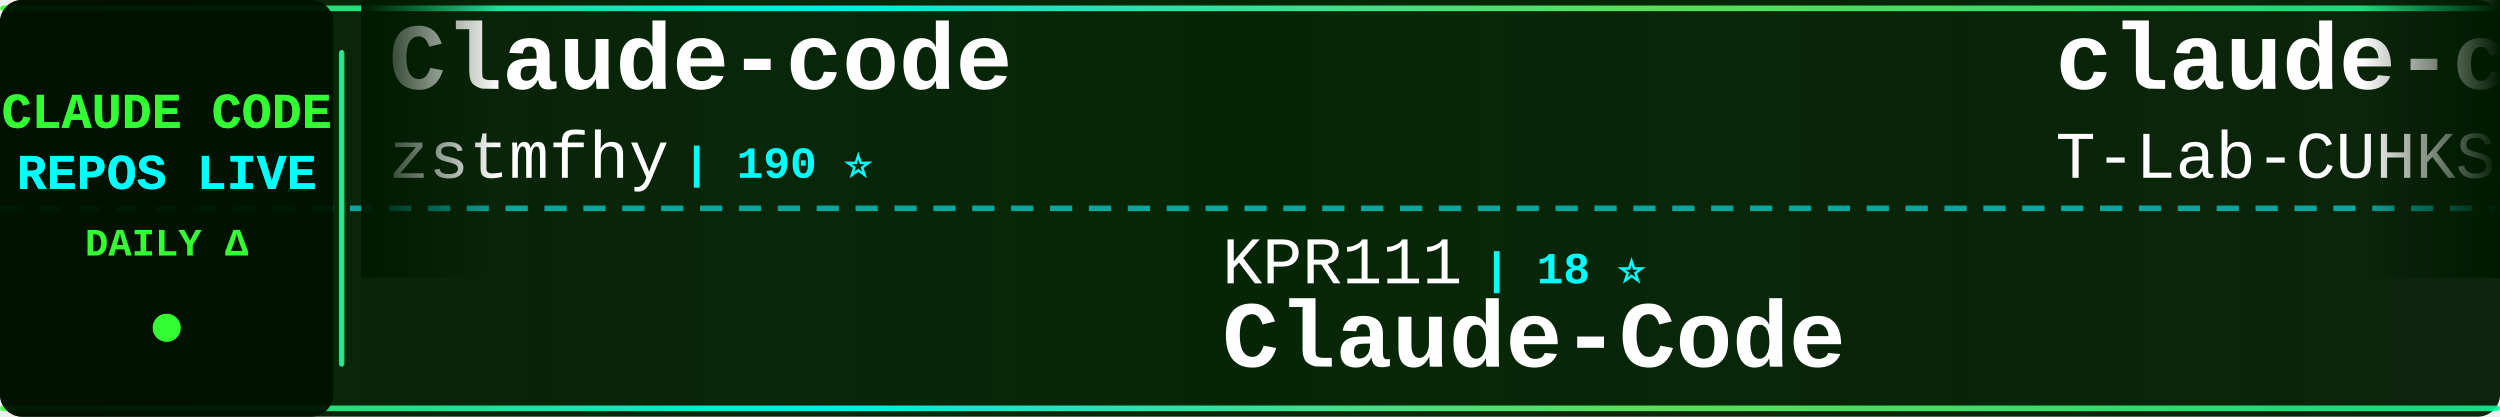
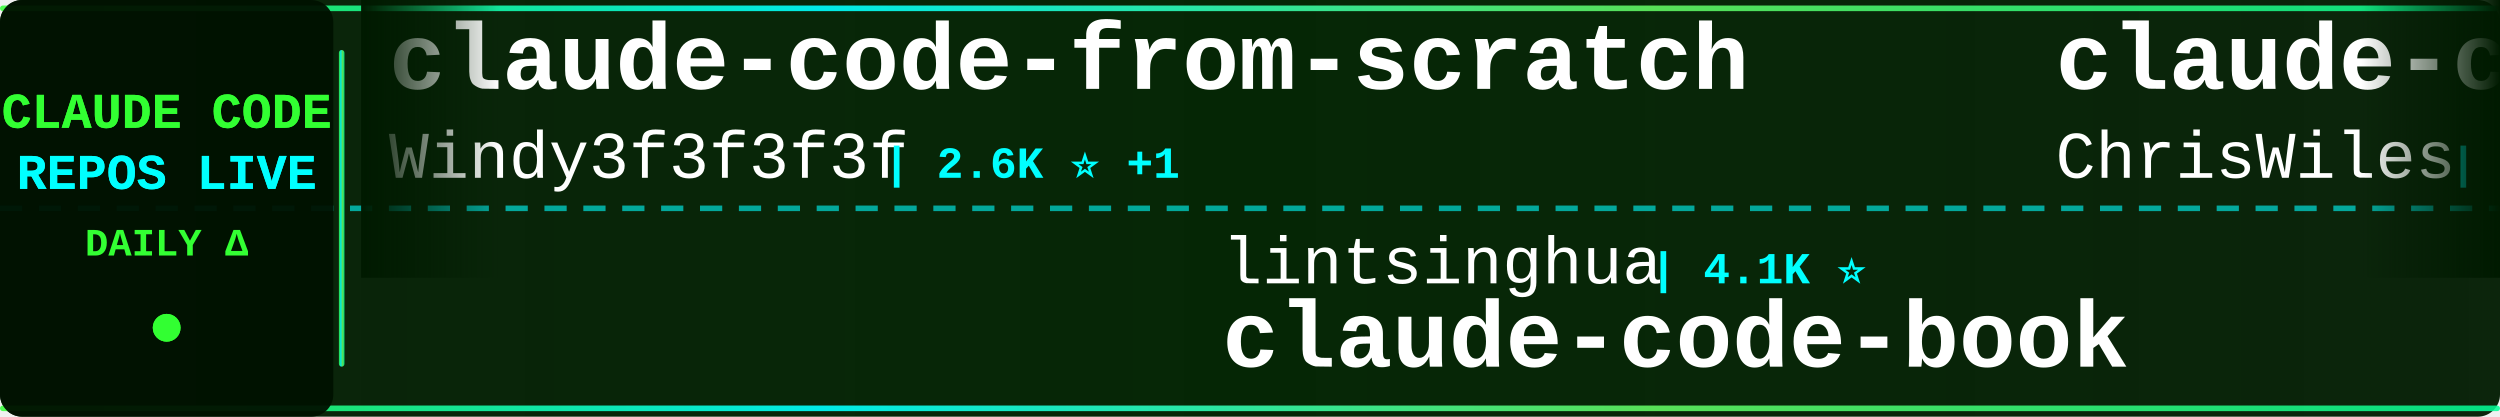
<svg xmlns="http://www.w3.org/2000/svg" width="900" height="150">
  <defs>
    <linearGradient id="tickerBg" x1="0%" y1="0%" x2="100%" y2="0%">
      <stop offset="0%" style="stop-color:#001a00;stop-opacity:0.95" />
      <stop offset="50%" style="stop-color:#002200;stop-opacity:0.98" />
      <stop offset="100%" style="stop-color:#001a00;stop-opacity:0.95" />
    </linearGradient>
    <linearGradient id="borderGrad" x1="0%" y1="0%" x2="100%" y2="0%">
      <stop offset="0%" style="stop-color:#33ff33;stop-opacity:0.85">
        <animate attributeName="stop-opacity" values="0.85;1;0.85" dur="2s" repeatCount="indefinite" />
      </stop>
      <stop offset="33%" style="stop-color:#00ffff;stop-opacity:0.9">
        <animate attributeName="stop-opacity" values="0.9;1;0.9" dur="2.2s" repeatCount="indefinite" />
      </stop>
      <stop offset="66%" style="stop-color:#66ff66;stop-opacity:0.85">
        <animate attributeName="stop-opacity" values="0.85;1;0.85" dur="1.8s" repeatCount="indefinite" />
      </stop>
      <stop offset="100%" style="stop-color:#00ff99;stop-opacity:0.85">
        <animate attributeName="stop-opacity" values="0.85;1;0.85" dur="2s" repeatCount="indefinite" />
      </stop>
    </linearGradient>
    <filter id="textGlow">
      <feGaussianBlur stdDeviation="0.1" result="coloredBlur" />
      <feMerge>
        <feMergeNode in="coloredBlur" />
        <feMergeNode in="SourceGraphic" />
      </feMerge>
    </filter>
    <filter id="metricGlow">
      <feGaussianBlur stdDeviation="0.2" result="coloredBlur" />
      <feMerge>
        <feMergeNode in="coloredBlur" />
        <feMergeNode in="SourceGraphic" />
      </feMerge>
    </filter>
    <linearGradient id="leftFade" x1="0%" y1="0%" x2="100%" y2="0%">
      <stop offset="0%" style="stop-color:#001a00;stop-opacity:1" />
      <stop offset="100%" style="stop-color:#001a00;stop-opacity:0" />
    </linearGradient>
    <linearGradient id="rightFade" x1="0%" y1="0%" x2="100%" y2="0%">
      <stop offset="0%" style="stop-color:#001a00;stop-opacity:0" />
      <stop offset="100%" style="stop-color:#001a00;stop-opacity:1" />
    </linearGradient>
  </defs>
  <rect width="900" height="150" fill="url(#tickerBg)" rx="8" />
  <rect x="0" y="2" width="900" height="2" fill="url(#borderGrad)" rx="1" />
  <rect x="0" y="146" width="900" height="2" fill="url(#borderGrad)" rx="1" />
  <line x1="0" y1="75" x2="900" y2="75" stroke="#00ffff" stroke-width="2" stroke-dasharray="8 6" opacity="0.6" />
  <rect x="0" y="0" width="120" height="150" fill="#001100" opacity="0.95" rx="8" />
  <text x="60" y="46" font-family="'Courier New', monospace" font-size="18" font-weight="bold" fill="#33ff33" text-anchor="middle" filter="url(#textGlow)">
    CLAUDE CODE
  </text>
  <text x="60" y="68" font-family="'Courier New', monospace" font-size="18" font-weight="bold" fill="#00ffff" text-anchor="middle" filter="url(#textGlow)">
    REPOS LIVE
  </text>
  <text x="60" y="92" font-family="'Courier New', monospace" font-size="14" font-weight="bold" fill="#33ff33" text-anchor="middle">
    DAILY Δ
  </text>
  <circle cx="60" cy="118" r="5" fill="#33ff33" filter="url(#metricGlow)">
    <animate attributeName="r" values="4;6;4" dur="1.5s" repeatCount="indefinite" />
    <animate attributeName="opacity" values="0.6;1;0.6" dur="1.5s" repeatCount="indefinite" />
  </circle>
  <rect x="122" y="18" width="2" height="114" fill="url(#borderGrad)" rx="1" />
  <clipPath id="tickerClip">
    <rect x="130" y="0" width="770" height="150" />
  </clipPath>
  <g clip-path="url(#tickerClip)">
    <g id="tickerItems">
      <animateTransform attributeName="transform" attributeType="XML" type="translate" from="0 0" to="-3000 0" dur="54s" repeatCount="indefinite" />
      <g transform="translate(0, 0)">
-         <text x="140" y="32" font-family="'Courier New', monospace" font-size="34" font-weight="bold" fill="#ffffff">Claude-code</text>
-         <text x="140" y="64" font-family="'Courier New', monospace" font-size="24" font-weight="normal" fill="#ffffff" opacity="1.0">zstmfhy</text>
-         <text x="246" y="64" font-family="'Courier New', monospace" font-size="16" font-weight="bold" fill="#00ffff"> | 190 ⭐</text>
+         <text x="140" y="32" font-family="'Courier New', monospace" font-size="34" font-weight="bold" fill="#ffffff">claude-code-from-scratch</text>
+         <text x="140" y="64" font-family="'Courier New', monospace" font-size="24" font-weight="normal" fill="#ffffff" opacity="1.0">Windy3f3f3f3f</text>
+         <text x="318" y="64" font-family="'Courier New', monospace" font-size="16" font-weight="bold" fill="#00ffff"> | 2.6K ⭐ +1</text>
      </g>
      <g transform="translate(300, 0)">
-         <text x="140" y="102" font-family="'Courier New', monospace" font-size="24" font-weight="normal" fill="#ffffff" opacity="1.0">KPR111</text>
-         <text x="234" y="102" font-family="'Courier New', monospace" font-size="16" font-weight="bold" fill="#00ffff"> | 18 ⭐</text>
-         <text x="140" y="132" font-family="'Courier New', monospace" font-size="34" font-weight="bold" fill="#ffffff">Claude-Code</text>
+         <text x="140" y="102" font-family="'Courier New', monospace" font-size="24" font-weight="normal" fill="#ffffff" opacity="1.0">lintsinghua</text>
+         <text x="294" y="102" font-family="'Courier New', monospace" font-size="16" font-weight="bold" fill="#00ffff"> | 4.1K ⭐</text>
+         <text x="140" y="132" font-family="'Courier New', monospace" font-size="34" font-weight="bold" fill="#ffffff">claude-code-book</text>
      </g>
      <g transform="translate(600, 0)">
-         <text x="140" y="32" font-family="'Courier New', monospace" font-size="34" font-weight="bold" fill="#ffffff">claude-code</text>
-         <text x="140" y="64" font-family="'Courier New', monospace" font-size="24" font-weight="normal" fill="#ffffff" opacity="1.0">T-Lab-CUHKSZ</text>
-         <text x="306" y="64" font-family="'Courier New', monospace" font-size="16" font-weight="bold" fill="#00ffff"> | 328 ⭐</text>
+         <text x="140" y="32" font-family="'Courier New', monospace" font-size="34" font-weight="bold" fill="#ffffff">claude-code-showcase</text>
+         <text x="140" y="64" font-family="'Courier New', monospace" font-size="24" font-weight="normal" fill="#ffffff" opacity="1.0">ChrisWiles</text>
+         <text x="282" y="64" font-family="'Courier New', monospace" font-size="16" font-weight="bold" fill="#00ffff"> | 6.0K ⭐</text>
      </g>
      <g transform="translate(900, 0)">
-         <text x="140" y="102" font-family="'Courier New', monospace" font-size="24" font-weight="normal" fill="#ffffff" opacity="1.0">Njengah</text>
-         <text x="246" y="102" font-family="'Courier New', monospace" font-size="16" font-weight="bold" fill="#00ffff"> | 1.9K ⭐</text>
-         <text x="140" y="132" font-family="'Courier New', monospace" font-size="34" font-weight="bold" fill="#ffffff">claude-code-cheat-sheet</text>
+         <text x="140" y="102" font-family="'Courier New', monospace" font-size="24" font-weight="normal" fill="#ffffff" opacity="1.0">https-deeplearning-ai</text>
+         <text x="414" y="102" font-family="'Courier New', monospace" font-size="16" font-weight="bold" fill="#00ffff"> | 540 ⭐</text>
+         <text x="140" y="132" font-family="'Courier New', monospace" font-size="34" font-weight="bold" fill="#ffffff">sc-claude-code-files</text>
      </g>
      <g transform="translate(1200, 0)">
-         <text x="140" y="32" font-family="'Courier New', monospace" font-size="34" font-weight="bold" fill="#ffffff">claude-code-action</text>
+         <text x="140" y="32" font-family="'Courier New', monospace" font-size="34" font-weight="bold" fill="#ffffff">claude-code-security-rev...</text>
        <text x="140" y="64" font-family="'Courier New', monospace" font-size="24" font-weight="normal" fill="#ffffff" opacity="1.0">anthropics</text>
-         <text x="282" y="64" font-family="'Courier New', monospace" font-size="16" font-weight="bold" fill="#00ffff"> | 8.6K ⭐ +1</text>
+         <text x="282" y="64" font-family="'Courier New', monospace" font-size="16" font-weight="bold" fill="#00ffff"> | 5.9K ⭐</text>
      </g>
      <g transform="translate(1500, 0)">
-         <text x="140" y="102" font-family="'Courier New', monospace" font-size="24" font-weight="normal" fill="#ffffff" opacity="1.0">yasasbanukaofficial</text>
-         <text x="390" y="102" font-family="'Courier New', monospace" font-size="16" font-weight="bold" fill="#00ffff"> | 3.9K ⭐ +3</text>
-         <text x="140" y="132" font-family="'Courier New', monospace" font-size="34" font-weight="bold" fill="#ffffff">claude-code</text>
+         <text x="140" y="102" font-family="'Courier New', monospace" font-size="24" font-weight="normal" fill="#ffffff" opacity="1.0">pedrohcgs</text>
+         <text x="270" y="102" font-family="'Courier New', monospace" font-size="16" font-weight="bold" fill="#00ffff"> | 1.5K ⭐ +3</text>
+         <text x="140" y="132" font-family="'Courier New', monospace" font-size="34" font-weight="bold" fill="#ffffff">claude-code-my-workflow</text>
      </g>
      <g transform="translate(1800, 0)">
-         <text x="140" y="32" font-family="'Courier New', monospace" font-size="34" font-weight="bold" fill="#ffffff">andrej-karpathy-skills</text>
-         <text x="140" y="64" font-family="'Courier New', monospace" font-size="24" font-weight="normal" fill="#ffffff" opacity="1.0">multica-ai</text>
-         <text x="282" y="64" font-family="'Courier New', monospace" font-size="16" font-weight="bold" fill="#00ffff"> | 201.7K ⭐ +70</text>
+         <text x="140" y="32" font-family="'Courier New', monospace" font-size="34" font-weight="bold" fill="#ffffff">claude-code-proxy</text>
+         <text x="140" y="64" font-family="'Courier New', monospace" font-size="24" font-weight="normal" fill="#ffffff" opacity="1.0">1rgs</text>
+         <text x="210" y="64" font-family="'Courier New', monospace" font-size="16" font-weight="bold" fill="#00ffff"> | 3.7K ⭐</text>
      </g>
      <g transform="translate(2100, 0)">
-         <text x="140" y="102" font-family="'Courier New', monospace" font-size="24" font-weight="normal" fill="#ffffff" opacity="1.0">tanbiralam</text>
-         <text x="282" y="102" font-family="'Courier New', monospace" font-size="16" font-weight="bold" fill="#00ffff"> | 2.1K ⭐ +1</text>
-         <text x="140" y="132" font-family="'Courier New', monospace" font-size="34" font-weight="bold" fill="#ffffff">claude-code</text>
+         <text x="140" y="102" font-family="'Courier New', monospace" font-size="24" font-weight="normal" fill="#ffffff" opacity="1.0">krusemediallc</text>
+         <text x="318" y="102" font-family="'Courier New', monospace" font-size="16" font-weight="bold" fill="#00ffff"> | 1.2K ⭐ +3</text>
+         <text x="140" y="132" font-family="'Courier New', monospace" font-size="34" font-weight="bold" fill="#ffffff">arcads-claude-code</text>
      </g>
      <g transform="translate(2400, 0)">
-         <text x="140" y="32" font-family="'Courier New', monospace" font-size="34" font-weight="bold" fill="#ffffff">claude-code-my-workflow</text>
-         <text x="140" y="64" font-family="'Courier New', monospace" font-size="24" font-weight="normal" fill="#ffffff" opacity="1.0">pedrohcgs</text>
-         <text x="270" y="64" font-family="'Courier New', monospace" font-size="16" font-weight="bold" fill="#00ffff"> | 1.5K ⭐ +1</text>
+         <text x="140" y="32" font-family="'Courier New', monospace" font-size="34" font-weight="bold" fill="#ffffff">claude-code-settings</text>
+         <text x="140" y="64" font-family="'Courier New', monospace" font-size="24" font-weight="normal" fill="#ffffff" opacity="1.0">feiskyer</text>
+         <text x="258" y="64" font-family="'Courier New', monospace" font-size="16" font-weight="bold" fill="#00ffff"> | 1.6K ⭐ -1</text>
      </g>
      <g transform="translate(2700, 0)">
-         <text x="140" y="102" font-family="'Courier New', monospace" font-size="24" font-weight="normal" fill="#ffffff" opacity="1.0">jeremylongshore</text>
-         <text x="342" y="102" font-family="'Courier New', monospace" font-size="16" font-weight="bold" fill="#00ffff"> | 2.6K ⭐</text>
-         <text x="140" y="132" font-family="'Courier New', monospace" font-size="34" font-weight="bold" fill="#ffffff">claude-code-plugins-plus...</text>
+         <text x="140" y="102" font-family="'Courier New', monospace" font-size="24" font-weight="normal" fill="#ffffff" opacity="1.0">disler</text>
+         <text x="234" y="102" font-family="'Courier New', monospace" font-size="16" font-weight="bold" fill="#00ffff"> | 1.6K ⭐ +2</text>
+         <text x="140" y="132" font-family="'Courier New', monospace" font-size="34" font-weight="bold" fill="#ffffff">pi-vs-claude-code</text>
      </g>
      <g transform="translate(3000, 0)">
-         <text x="140" y="32" font-family="'Courier New', monospace" font-size="34" font-weight="bold" fill="#ffffff">Claude-code</text>
-         <text x="140" y="64" font-family="'Courier New', monospace" font-size="24" font-weight="normal" fill="#ffffff" opacity="1.0">zstmfhy</text>
-         <text x="246" y="64" font-family="'Courier New', monospace" font-size="16" font-weight="bold" fill="#00ffff"> | 190 ⭐</text>
+         <text x="140" y="32" font-family="'Courier New', monospace" font-size="34" font-weight="bold" fill="#ffffff">claude-code-from-scratch</text>
+         <text x="140" y="64" font-family="'Courier New', monospace" font-size="24" font-weight="normal" fill="#ffffff" opacity="1.0">Windy3f3f3f3f</text>
+         <text x="318" y="64" font-family="'Courier New', monospace" font-size="16" font-weight="bold" fill="#00ffff"> | 2.6K ⭐ +1</text>
      </g>
      <g transform="translate(3300, 0)">
-         <text x="140" y="102" font-family="'Courier New', monospace" font-size="24" font-weight="normal" fill="#ffffff" opacity="1.0">KPR111</text>
-         <text x="234" y="102" font-family="'Courier New', monospace" font-size="16" font-weight="bold" fill="#00ffff"> | 18 ⭐</text>
-         <text x="140" y="132" font-family="'Courier New', monospace" font-size="34" font-weight="bold" fill="#ffffff">Claude-Code</text>
+         <text x="140" y="102" font-family="'Courier New', monospace" font-size="24" font-weight="normal" fill="#ffffff" opacity="1.0">lintsinghua</text>
+         <text x="294" y="102" font-family="'Courier New', monospace" font-size="16" font-weight="bold" fill="#00ffff"> | 4.1K ⭐</text>
+         <text x="140" y="132" font-family="'Courier New', monospace" font-size="34" font-weight="bold" fill="#ffffff">claude-code-book</text>
      </g>
      <g transform="translate(3600, 0)">
-         <text x="140" y="32" font-family="'Courier New', monospace" font-size="34" font-weight="bold" fill="#ffffff">claude-code</text>
-         <text x="140" y="64" font-family="'Courier New', monospace" font-size="24" font-weight="normal" fill="#ffffff" opacity="1.0">T-Lab-CUHKSZ</text>
-         <text x="306" y="64" font-family="'Courier New', monospace" font-size="16" font-weight="bold" fill="#00ffff"> | 328 ⭐</text>
+         <text x="140" y="32" font-family="'Courier New', monospace" font-size="34" font-weight="bold" fill="#ffffff">claude-code-showcase</text>
+         <text x="140" y="64" font-family="'Courier New', monospace" font-size="24" font-weight="normal" fill="#ffffff" opacity="1.0">ChrisWiles</text>
+         <text x="282" y="64" font-family="'Courier New', monospace" font-size="16" font-weight="bold" fill="#00ffff"> | 6.0K ⭐</text>
      </g>
      <g transform="translate(3900, 0)">
-         <text x="140" y="102" font-family="'Courier New', monospace" font-size="24" font-weight="normal" fill="#ffffff" opacity="1.0">Njengah</text>
-         <text x="246" y="102" font-family="'Courier New', monospace" font-size="16" font-weight="bold" fill="#00ffff"> | 1.9K ⭐</text>
-         <text x="140" y="132" font-family="'Courier New', monospace" font-size="34" font-weight="bold" fill="#ffffff">claude-code-cheat-sheet</text>
+         <text x="140" y="102" font-family="'Courier New', monospace" font-size="24" font-weight="normal" fill="#ffffff" opacity="1.0">https-deeplearning-ai</text>
+         <text x="414" y="102" font-family="'Courier New', monospace" font-size="16" font-weight="bold" fill="#00ffff"> | 540 ⭐</text>
+         <text x="140" y="132" font-family="'Courier New', monospace" font-size="34" font-weight="bold" fill="#ffffff">sc-claude-code-files</text>
      </g>
    </g>
  </g>
  <rect x="130" y="0" width="50" height="100" fill="url(#leftFade)" />
  <rect x="850" y="0" width="50" height="100" fill="url(#rightFade)" />
</svg>
